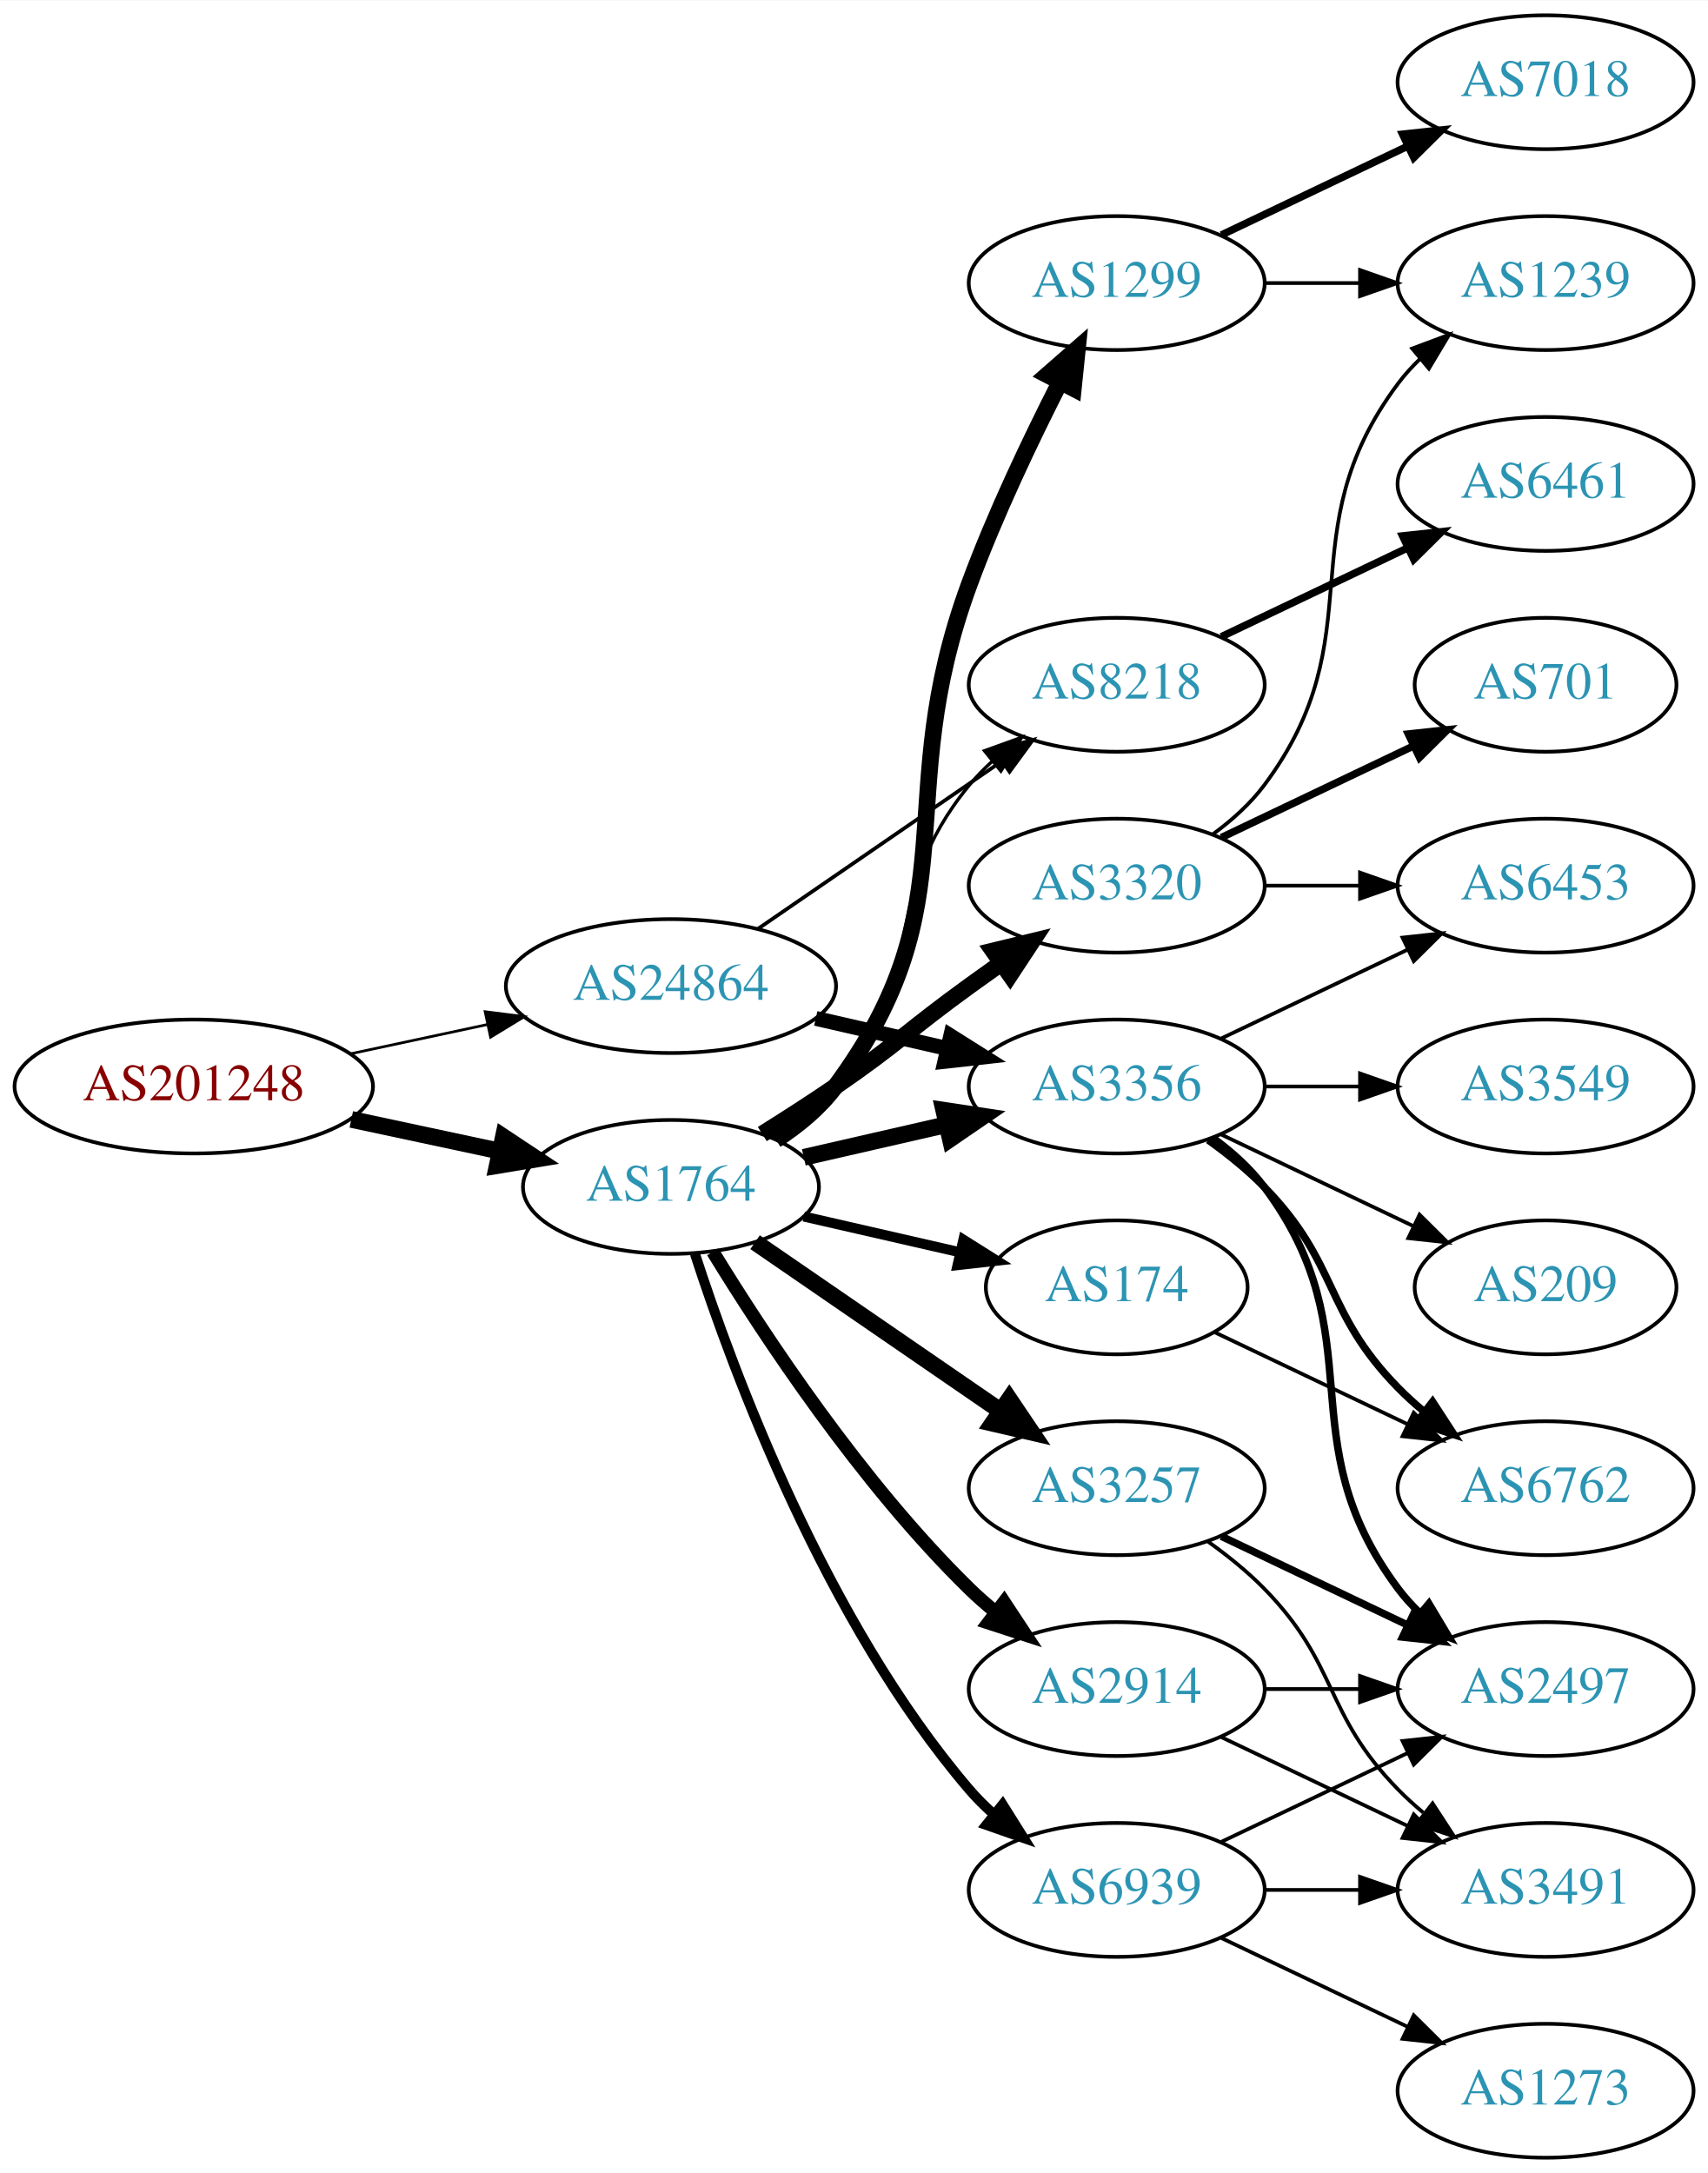
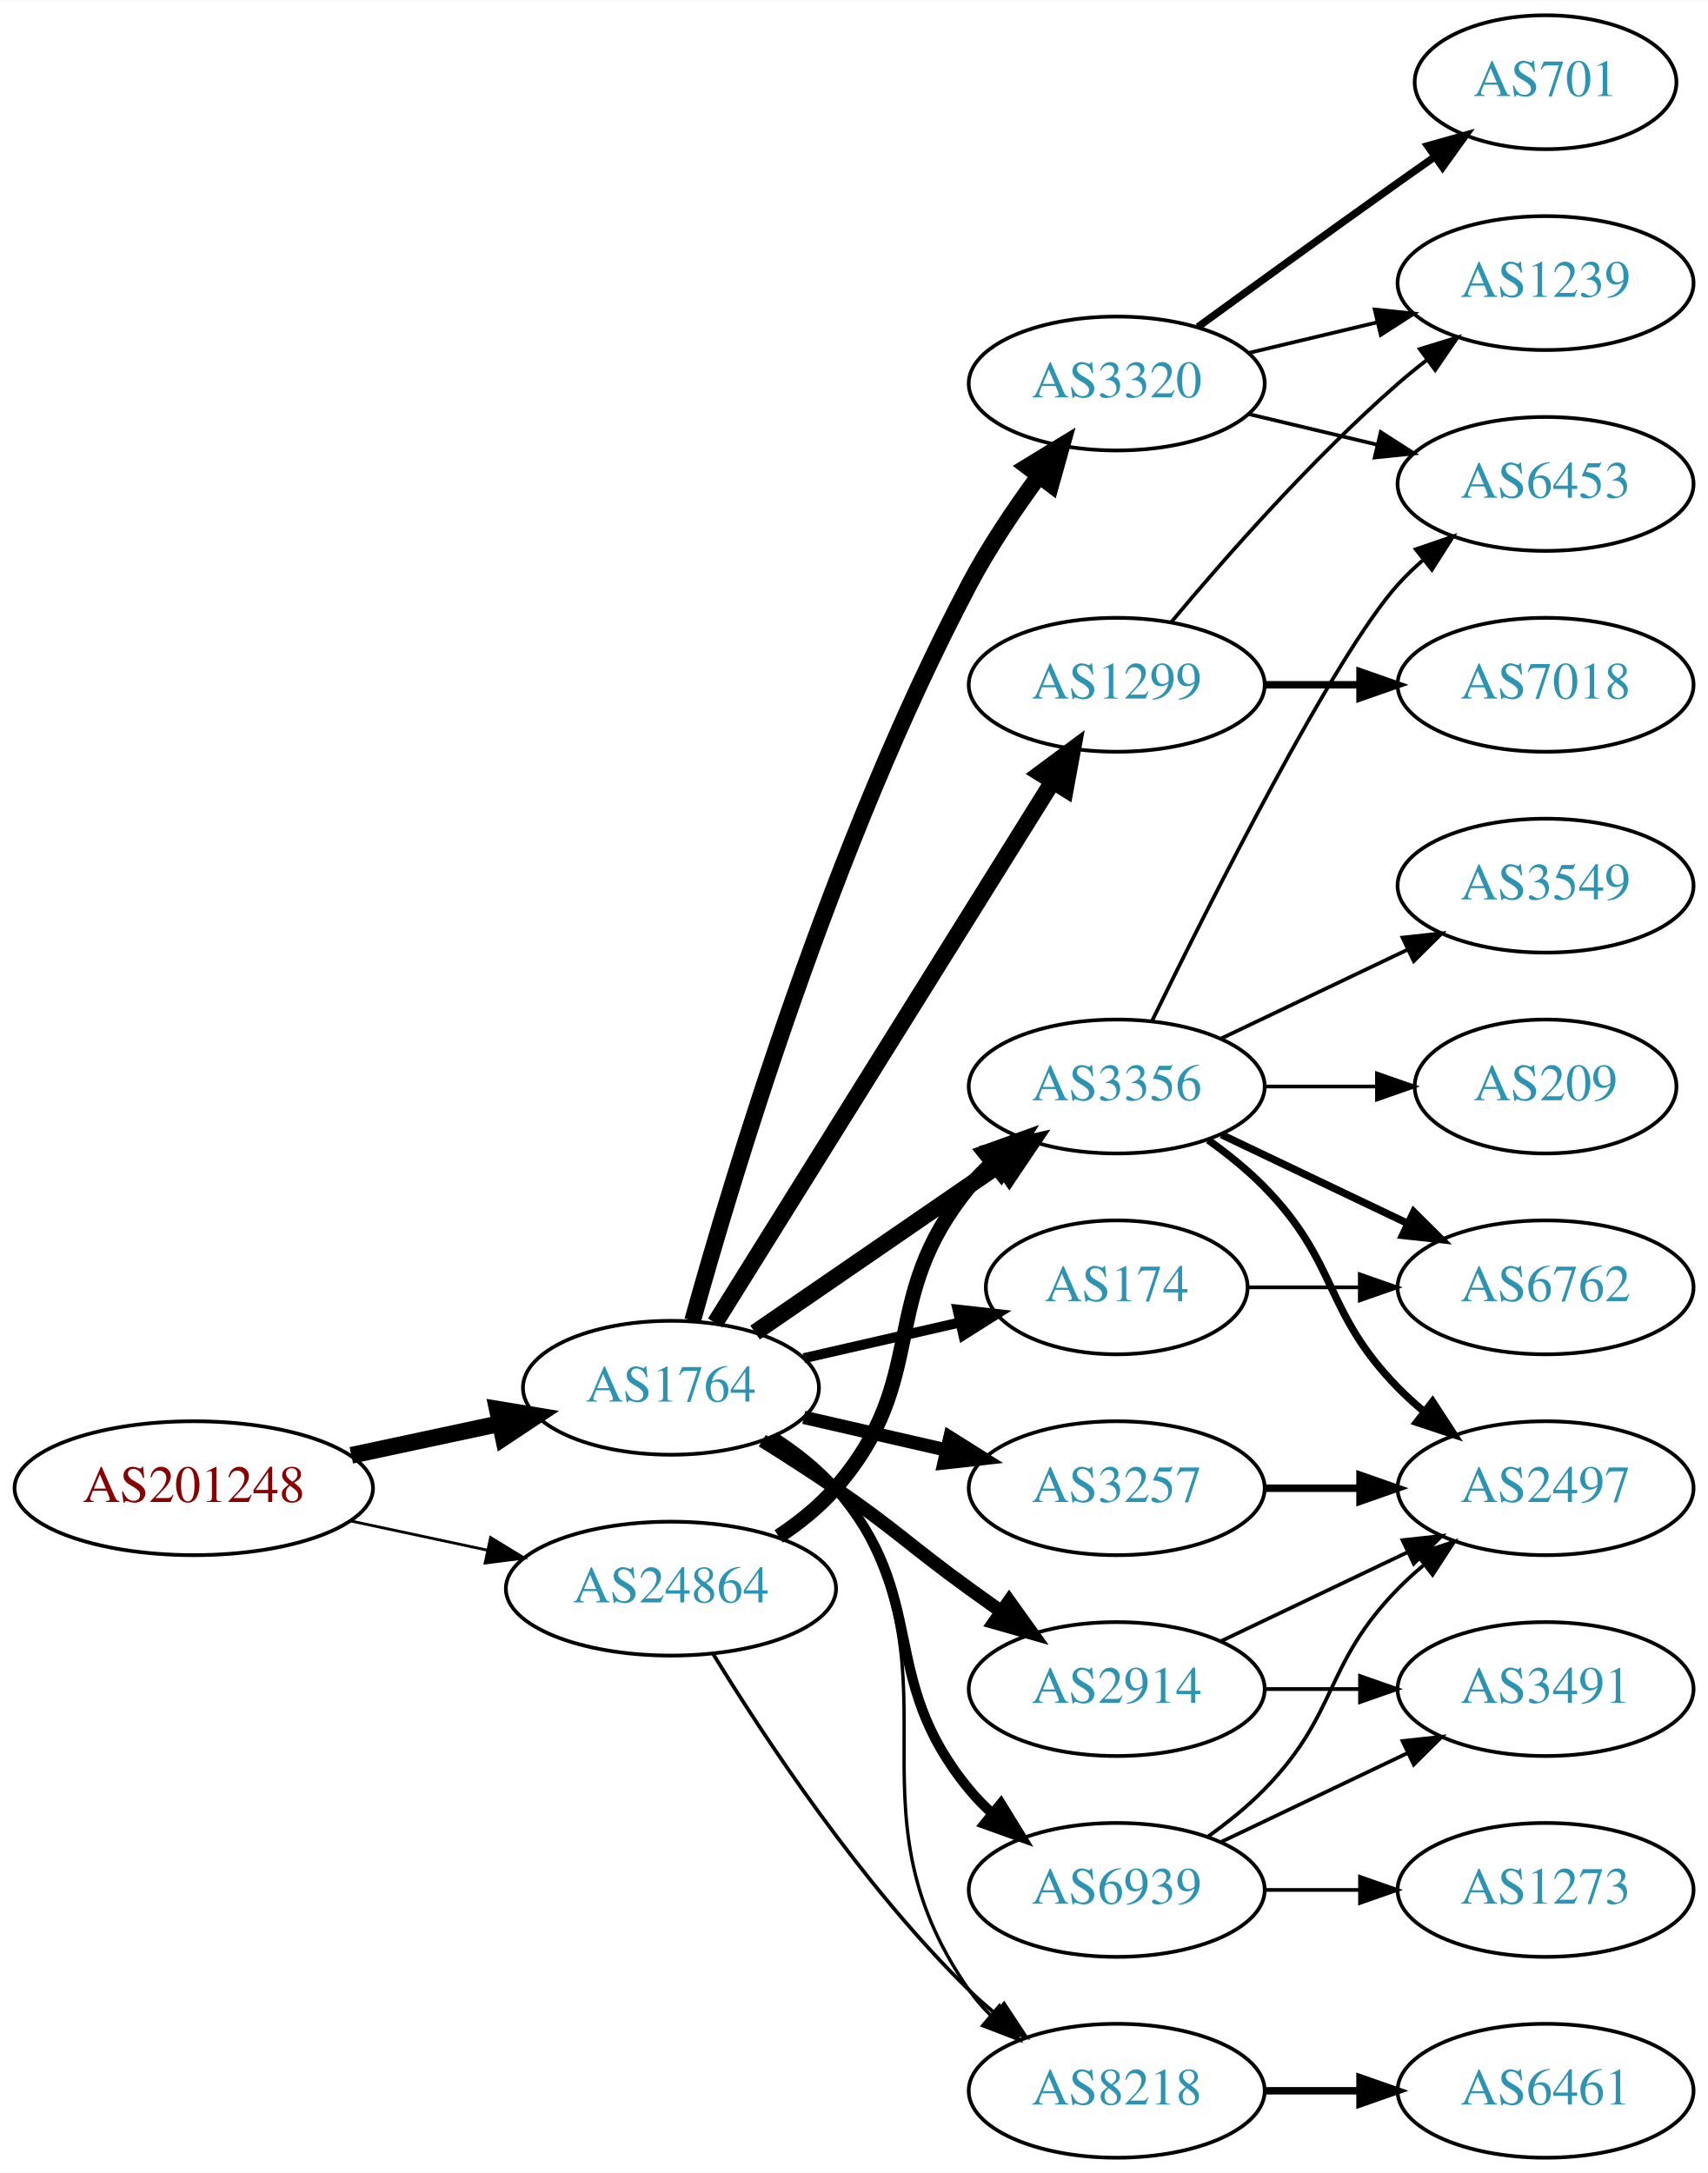
<svg xmlns="http://www.w3.org/2000/svg" xmlns:xlink="http://www.w3.org/1999/xlink" width="459pt" height="584pt" viewBox="0.00 0.00 459.17 584.00">
  <g id="graph0" class="graph" transform="scale(1 1) rotate(0) translate(4 580)">
    <polygon fill="white" stroke="none" points="-4,4 -4,-580 455.17,-580 455.17,4 -4,4" />
    <g id="node1" class="node">
      <g id="a_node1">
        <a xlink:href="/asn/201248" xlink:title="AS201248 ~ SCC EDV-Beratung AG [AT]">
-           <ellipse fill="#ffffff" stroke="black" cx="48.096" cy="-288" rx="48.192" ry="18" />
-           <text text-anchor="middle" x="48.096" y="-284.3" font-family="Times,serif" font-size="14.00" fill="#880000">AS201248</text>
+           <ellipse fill="#ffffff" stroke="black" cx="48.096" cy="-180" rx="48.192" ry="18" />
+           <text text-anchor="middle" x="48.096" y="-176.3" font-family="Times,serif" font-size="14.00" fill="#880000">AS201248</text>
        </a>
      </g>
    </g>
    <g id="node2" class="node">
      <g id="a_node2">
        <a xlink:href="/asn/1764" xlink:title="AS1764 ~ NEXTLAYER-AS [AT]">
-           <ellipse fill="#ffffff" stroke="black" cx="176.388" cy="-261" rx="39.794" ry="18" />
-           <text text-anchor="middle" x="176.388" y="-257.3" font-family="Times,serif" font-size="14.00" fill="#2c94b3">AS1764</text>
+           <ellipse fill="#ffffff" stroke="black" cx="176.388" cy="-207" rx="39.794" ry="18" />
+           <text text-anchor="middle" x="176.388" y="-203.3" font-family="Times,serif" font-size="14.00" fill="#2c94b3">AS1764</text>
        </a>
      </g>
    </g>
    <g id="edge1" class="edge">
-       <path fill="none" stroke="black" stroke-width="4.5" d="M90.448,-279.159C103.163,-276.441 117.222,-273.435 130.181,-270.665" />
-       <polygon fill="black" stroke="black" stroke-width="4.5" points="131.336,-274.444 140.292,-268.503 129.69,-266.743 131.336,-274.444" />
+       <path fill="none" stroke="black" stroke-width="4.5" d="M90.448,-188.841C103.163,-191.559 117.222,-194.565 130.181,-197.335" />
+       <polygon fill="black" stroke="black" stroke-width="4.5" points="129.69,-201.257 140.292,-199.497 131.336,-193.556 129.69,-201.257" />
    </g>
    <g id="node3" class="node">
      <g id="a_node3">
        <a xlink:href="/asn/24864" xlink:title="AS24864 ~ Raiffeisen Informatik GmbH &amp; Co KG [AT]">
-           <ellipse fill="#ffffff" stroke="black" cx="176.388" cy="-315" rx="44.393" ry="18" />
-           <text text-anchor="middle" x="176.388" y="-311.3" font-family="Times,serif" font-size="14.00" fill="#2c94b3">AS24864</text>
+           <ellipse fill="#ffffff" stroke="black" cx="176.388" cy="-153" rx="44.393" ry="18" />
+           <text text-anchor="middle" x="176.388" y="-149.3" font-family="Times,serif" font-size="14.00" fill="#2c94b3">AS24864</text>
        </a>
      </g>
    </g>
    <g id="edge2" class="edge">
-       <path fill="none" stroke="black" stroke-width="0.726" d="M90.448,-296.841C102.138,-299.34 114.964,-302.082 127.027,-304.661" />
-       <polygon fill="black" stroke="black" stroke-width="0.726" points="126.428,-308.112 136.939,-306.78 127.891,-301.267 126.428,-308.112" />
+       <path fill="none" stroke="black" stroke-width="0.75" d="M90.448,-171.159C102.138,-168.66 114.964,-165.918 127.027,-163.339" />
+       <polygon fill="black" stroke="black" stroke-width="0.75" points="127.891,-166.733 136.939,-161.22 126.428,-159.888 127.891,-166.733" />
    </g>
    <g id="node4" class="node">
      <g id="a_node4">
-         <a xlink:href="/asn/1299" xlink:title="AS1299 ~ Telia Carrier [EU]">
-           <ellipse fill="#ffffff" stroke="black" cx="296.23" cy="-504" rx="39.794" ry="18" />
-           <text text-anchor="middle" x="296.23" y="-500.3" font-family="Times,serif" font-size="14.00" fill="#2c94b3">AS1299</text>
-         </a>
-       </g>
-     </g>
-     <g id="edge3" class="edge">
-       <path fill="none" stroke="black" stroke-width="4.5" d="M204.603,-273.669C210.584,-277.539 216.379,-282.31 220.584,-288 257.487,-337.941 235.122,-364.73 256.584,-423 263.451,-441.646 273.067,-461.817 280.989,-477.365" />
-       <polygon fill="black" stroke="black" stroke-width="4.5" points="277.569,-479.323 285.663,-486.394 284.563,-475.703 277.569,-479.323" />
-     </g>
-     <g id="node5" class="node">
-       <g id="a_node5">
-         <a xlink:href="/asn/8218" xlink:title="AS8218 ~ legacy Neotelecoms [FR]">
-           <ellipse fill="#ffffff" stroke="black" cx="296.23" cy="-396" rx="39.794" ry="18" />
-           <text text-anchor="middle" x="296.23" y="-392.3" font-family="Times,serif" font-size="14.00" fill="#2c94b3">AS8218</text>
-         </a>
-       </g>
-     </g>
-     <g id="edge4" class="edge">
-       <path fill="none" stroke="black" stroke-width="0.9" d="M203.986,-274.164C209.986,-278.019 215.944,-282.659 220.584,-288 246.418,-317.742 231.519,-338.606 256.584,-369 258.439,-371.25 260.526,-373.396 262.745,-375.424" />
-       <polygon fill="black" stroke="black" stroke-width="0.9" points="260.68,-378.256 270.649,-381.844 265.093,-372.823 260.68,-378.256" />
-     </g>
-     <g id="node6" class="node">
-       <g id="a_node6">
        <a xlink:href="/asn/3356" xlink:title="AS3356 ~ Level 3 Parent, LLC [US]">
          <ellipse fill="#ffffff" stroke="black" cx="296.23" cy="-288" rx="39.794" ry="18" />
          <text text-anchor="middle" x="296.23" y="-284.3" font-family="Times,serif" font-size="14.00" fill="#2c94b3">AS3356</text>
        </a>
      </g>
    </g>
-     <g id="edge5" class="edge">
-       <path fill="none" stroke="black" stroke-width="4.5" d="M212.107,-268.955C224.107,-271.704 237.728,-274.825 250.42,-277.733" />
-       <polygon fill="black" stroke="black" stroke-width="4.5" points="249.725,-281.613 260.352,-280.009 251.484,-273.937 249.725,-281.613" />
-     </g>
-     <g id="node7" class="node">
-       <g id="a_node7">
+     <g id="edge3" class="edge">
+       <path fill="none" stroke="black" stroke-width="4.5" d="M199.002,-221.857C217.49,-234.565 244.304,-252.995 264.934,-267.175" />
+       <polygon fill="black" stroke="black" stroke-width="4.5" points="262.883,-270.544 273.354,-272.963 267.343,-264.054 262.883,-270.544" />
+     </g>
+     <g id="node5" class="node">
+       <g id="a_node5">
        <a xlink:href="/asn/3257" xlink:title="AS3257 ~ GTT [DE]">
          <ellipse fill="#ffffff" stroke="black" cx="296.23" cy="-180" rx="39.794" ry="18" />
          <text text-anchor="middle" x="296.23" y="-176.3" font-family="Times,serif" font-size="14.00" fill="#2c94b3">AS3257</text>
        </a>
      </g>
    </g>
+     <g id="edge4" class="edge">
+       <path fill="none" stroke="black" stroke-width="3.6" d="M212.107,-199.045C224.107,-196.296 237.728,-193.175 250.42,-190.267" />
+       <polygon fill="black" stroke="black" stroke-width="3.6" points="251.386,-193.636 260.352,-187.991 249.823,-186.813 251.386,-193.636" />
+     </g>
+     <g id="node6" class="node">
+       <g id="a_node6">
+         <a xlink:href="/asn/174" xlink:title="AS174 ~ Cogent Communications [US]">
+           <ellipse fill="#ffffff" stroke="black" cx="296.23" cy="-234" rx="35.194" ry="18" />
+           <text text-anchor="middle" x="296.23" y="-230.3" font-family="Times,serif" font-size="14.00" fill="#2c94b3">AS174</text>
+         </a>
+       </g>
+     </g>
+     <g id="edge5" class="edge">
+       <path fill="none" stroke="black" stroke-width="2.7" d="M212.107,-214.955C225.199,-217.955 240.222,-221.396 253.862,-224.522" />
+       <polygon fill="black" stroke="black" stroke-width="2.7" points="253.44,-228.016 263.97,-226.838 255.004,-221.193 253.44,-228.016" />
+     </g>
+     <g id="node7" class="node">
+       <g id="a_node7">
+         <a xlink:href="/asn/8218" xlink:title="AS8218 ~ legacy Neotelecoms [FR]">
+           <ellipse fill="#ffffff" stroke="black" cx="296.23" cy="-18" rx="39.794" ry="18" />
+           <text text-anchor="middle" x="296.23" y="-14.3" font-family="Times,serif" font-size="14.00" fill="#2c94b3">AS8218</text>
+         </a>
+       </g>
+     </g>
    <g id="edge6" class="edge">
-       <path fill="none" stroke="black" stroke-width="4.5" d="M199.002,-246.143C217.49,-233.435 244.304,-215.005 264.934,-200.825" />
-       <polygon fill="black" stroke="black" stroke-width="4.5" points="267.343,-203.946 273.354,-195.037 262.883,-197.456 267.343,-203.946" />
+       <path fill="none" stroke="black" stroke-width="0.9" d="M204.603,-194.331C210.584,-190.461 216.379,-185.69 220.584,-180 257.487,-130.059 220.97,-95.869 256.584,-45 258.256,-42.611 260.211,-40.365 262.338,-38.267" />
+       <polygon fill="black" stroke="black" stroke-width="0.9" points="264.703,-40.851 270.071,-31.716 260.178,-35.51 264.703,-40.851" />
    </g>
    <g id="node8" class="node">
      <g id="a_node8">
+         <a xlink:href="/asn/1299" xlink:title="AS1299 ~ Telia Carrier [EU]">
+           <ellipse fill="#ffffff" stroke="black" cx="296.23" cy="-396" rx="39.794" ry="18" />
+           <text text-anchor="middle" x="296.23" y="-392.3" font-family="Times,serif" font-size="14.00" fill="#2c94b3">AS1299</text>
+         </a>
+       </g>
+     </g>
+     <g id="edge7" class="edge">
+       <path fill="none" stroke="black" stroke-width="4.5" d="M188.263,-224.442C209.046,-257.775 254.507,-330.686 278.935,-369.866" />
+       <polygon fill="black" stroke="black" stroke-width="4.5" points="275.749,-372.198 284.381,-378.6 282.432,-368.031 275.749,-372.198" />
+     </g>
+     <g id="node9" class="node">
+       <g id="a_node9">
        <a xlink:href="/asn/2914" xlink:title="AS2914 ~ NTT America, Inc. [US]">
          <ellipse fill="#ffffff" stroke="black" cx="296.23" cy="-126" rx="39.794" ry="18" />
          <text text-anchor="middle" x="296.23" y="-122.3" font-family="Times,serif" font-size="14.00" fill="#2c94b3">AS2914</text>
        </a>
      </g>
    </g>
-     <g id="edge7" class="edge">
-       <path fill="none" stroke="black" stroke-width="3.6" d="M187.653,-243.56C201.462,-221.009 227.651,-181.278 256.584,-153 258.724,-150.908 261.041,-148.863 263.441,-146.894" />
-       <polygon fill="black" stroke="black" stroke-width="3.6" points="265.951,-149.382 271.782,-140.536 261.708,-143.815 265.951,-149.382" />
-     </g>
-     <g id="node9" class="node">
-       <g id="a_node9">
-         <a xlink:href="/asn/3320" xlink:title="AS3320 ~ DTAG [DE]">
-           <ellipse fill="#ffffff" stroke="black" cx="296.23" cy="-342" rx="39.794" ry="18" />
-           <text text-anchor="middle" x="296.23" y="-338.3" font-family="Times,serif" font-size="14.00" fill="#2c94b3">AS3320</text>
-         </a>
-       </g>
-     </g>
    <g id="edge8" class="edge">
-       <path fill="none" stroke="black" stroke-width="4.5" d="M200.936,-275.216C207.378,-279.24 214.311,-283.699 220.584,-288 237.078,-299.311 240.384,-303.271 256.584,-315 259.387,-317.029 262.318,-319.125 265.259,-321.21" />
-       <polygon fill="black" stroke="black" stroke-width="4.5" points="263.029,-324.455 273.473,-326.991 267.562,-318.015 263.029,-324.455" />
+       <path fill="none" stroke="black" stroke-width="3.6" d="M200.936,-192.784C207.378,-188.76 214.311,-184.301 220.584,-180 237.078,-168.689 240.384,-164.729 256.584,-153 259.387,-150.971 262.318,-148.875 265.259,-146.79" />
+       <polygon fill="black" stroke="black" stroke-width="3.6" points="267.31,-149.627 273.473,-141.009 263.281,-143.903 267.31,-149.627" />
    </g>
    <g id="node10" class="node">
      <g id="a_node10">
-         <a xlink:href="/asn/174" xlink:title="AS174 ~ Cogent Communications [US]">
-           <ellipse fill="#ffffff" stroke="black" cx="296.23" cy="-234" rx="35.194" ry="18" />
-           <text text-anchor="middle" x="296.23" y="-230.3" font-family="Times,serif" font-size="14.00" fill="#2c94b3">AS174</text>
+         <a xlink:href="/asn/3320" xlink:title="AS3320 ~ DTAG [DE]">
+           <ellipse fill="#ffffff" stroke="black" cx="296.23" cy="-477" rx="39.794" ry="18" />
+           <text text-anchor="middle" x="296.23" y="-473.3" font-family="Times,serif" font-size="14.00" fill="#2c94b3">AS3320</text>
        </a>
      </g>
    </g>
    <g id="edge9" class="edge">
-       <path fill="none" stroke="black" stroke-width="2.7" d="M212.107,-253.045C225.199,-250.045 240.222,-246.604 253.862,-243.478" />
-       <polygon fill="black" stroke="black" stroke-width="2.7" points="255.004,-246.807 263.97,-241.162 253.44,-239.984 255.004,-246.807" />
+       <path fill="none" stroke="black" stroke-width="4.5" d="M182.209,-225.046C192.735,-263.026 219.81,-353.438 256.584,-423 261.892,-433.041 268.837,-443.351 275.375,-452.235" />
+       <polygon fill="black" stroke="black" stroke-width="4.5" points="272.275,-454.665 281.45,-460.262 278.554,-449.912 272.275,-454.665" />
    </g>
    <g id="node11" class="node">
      <g id="a_node11">
        <a xlink:href="/asn/6939" xlink:title="AS6939 ~ Hurricane Electric LLC [US]">
          <ellipse fill="#ffffff" stroke="black" cx="296.23" cy="-72" rx="39.794" ry="18" />
          <text text-anchor="middle" x="296.23" y="-68.3" font-family="Times,serif" font-size="14.00" fill="#2c94b3">AS6939</text>
        </a>
      </g>
    </g>
    <g id="edge10" class="edge">
-       <path fill="none" stroke="black" stroke-width="2.7" d="M182.835,-243.009C193.149,-211.184 218.011,-144.073 256.584,-99 258.529,-96.726 260.708,-94.551 263.012,-92.493" />
-       <polygon fill="black" stroke="black" stroke-width="2.7" points="265.549,-94.947 271.181,-85.973 261.182,-89.476 265.549,-94.947" />
+       <path fill="none" stroke="black" stroke-width="2.7" d="M203.986,-193.836C209.986,-189.981 215.944,-185.341 220.584,-180 246.418,-150.258 231.519,-129.394 256.584,-99 258.439,-96.751 260.526,-94.604 262.745,-92.576" />
+       <polygon fill="black" stroke="black" stroke-width="2.7" points="265.093,-95.177 270.649,-86.156 260.68,-89.744 265.093,-95.177" />
+     </g>
+     <g id="edge29" class="edge">
+       <path fill="none" stroke="black" stroke-width="4" d="M205.335,-167.044C210.872,-170.719 216.292,-175.059 220.584,-180 246.418,-209.742 231.519,-230.606 256.584,-261 258.439,-263.25 260.526,-265.396 262.745,-267.424" />
+       <polygon fill="black" stroke="black" stroke-width="4" points="260.68,-270.256 270.649,-273.844 265.093,-264.823 260.68,-270.256" />
    </g>
    <g id="edge30" class="edge">
-       <path fill="none" stroke="black" d="M199.83,-330.426C218.412,-343.198 244.972,-361.455 265.352,-375.463" />
-       <polygon fill="black" stroke="black" points="263.443,-378.398 273.666,-381.178 267.408,-372.629 263.443,-378.398" />
-     </g>
-     <g id="edge31" class="edge">
-       <path fill="none" stroke="black" stroke-width="4" d="M215.322,-306.308C226.563,-303.733 238.976,-300.889 250.599,-298.226" />
-       <polygon fill="black" stroke="black" stroke-width="4" points="251.595,-301.588 260.56,-295.943 250.031,-294.765 251.595,-301.588" />
+       <path fill="none" stroke="black" d="M187.653,-135.56C201.462,-113.009 227.651,-73.278 256.584,-45 258.724,-42.908 261.041,-40.863 263.441,-38.895" />
+       <polygon fill="black" stroke="black" points="265.951,-41.382 271.782,-32.536 261.708,-35.815 265.951,-41.382" />
+     </g>
+     <g id="node12" class="node">
+       <g id="a_node12">
+         <a xlink:href="/asn/6453" xlink:title="AS6453 ~ TATA COMMUNICATIONS (AMERICA) INC [US]">
+           <ellipse fill="#ffffff" stroke="black" cx="411.523" cy="-450" rx="39.794" ry="18" />
+           <text text-anchor="middle" x="411.523" y="-446.3" font-family="Times,serif" font-size="14.00" fill="#2c94b3">AS6453</text>
+         </a>
+       </g>
+     </g>
+     <g id="edge11" class="edge">
+       <path fill="none" stroke="black" d="M305.668,-305.511C321.286,-337.509 354.673,-403.893 371.877,-423 373.879,-425.224 376.098,-427.363 378.43,-429.397" />
+       <polygon fill="black" stroke="black" points="376.628,-432.433 386.649,-435.873 380.961,-426.935 376.628,-432.433" />
+     </g>
+     <g id="node13" class="node">
+       <g id="a_node13">
+         <a xlink:href="/asn/3549" xlink:title="AS3549 ~ Level 3 Parent, LLC [US]">
+           <ellipse fill="#ffffff" stroke="black" cx="411.523" cy="-342" rx="39.794" ry="18" />
+           <text text-anchor="middle" x="411.523" y="-338.3" font-family="Times,serif" font-size="14.00" fill="#2c94b3">AS3549</text>
+         </a>
+       </g>
+     </g>
+     <g id="edge12" class="edge">
+       <path fill="none" stroke="black" d="M324.367,-300.934C339.361,-308.081 358.182,-317.052 374.405,-324.785" />
+       <polygon fill="black" stroke="black" points="373.075,-328.028 383.608,-329.171 376.087,-321.709 373.075,-328.028" />
+     </g>
+     <g id="node14" class="node">
+       <g id="a_node14">
+         <a xlink:href="/asn/6762" xlink:title="AS6762 ~ TELECOM ITALIA SPARKLE S.p.A. [IT]">
+           <ellipse fill="#ffffff" stroke="black" cx="411.523" cy="-234" rx="39.794" ry="18" />
+           <text text-anchor="middle" x="411.523" y="-230.3" font-family="Times,serif" font-size="14.00" fill="#2c94b3">AS6762</text>
+         </a>
+       </g>
+     </g>
+     <g id="edge13" class="edge">
+       <path fill="none" stroke="black" stroke-width="2" d="M324.367,-275.066C339.361,-267.919 358.182,-258.948 374.405,-251.215" />
+       <polygon fill="black" stroke="black" stroke-width="2" points="376.087,-254.291 383.608,-246.829 373.075,-247.972 376.087,-254.291" />
+     </g>
+     <g id="node15" class="node">
+       <g id="a_node15">
+         <a xlink:href="/asn/2497" xlink:title="AS2497 ~ Internet Initiative Japan Inc. [JP]">
+           <ellipse fill="#ffffff" stroke="black" cx="411.523" cy="-180" rx="39.794" ry="18" />
+           <text text-anchor="middle" x="411.523" y="-176.3" font-family="Times,serif" font-size="14.00" fill="#2c94b3">AS2497</text>
+         </a>
+       </g>
+     </g>
+     <g id="edge14" class="edge">
+       <path fill="none" stroke="black" stroke-width="2" d="M320.824,-273.611C326.08,-269.852 331.412,-265.563 335.877,-261 356.049,-240.383 351.704,-227.617 371.877,-207 373.969,-204.861 376.253,-202.782 378.63,-200.79" />
+       <polygon fill="black" stroke="black" stroke-width="2" points="381.148,-203.268 386.929,-194.389 376.873,-197.725 381.148,-203.268" />
+     </g>
+     <g id="node16" class="node">
+       <g id="a_node16">
+         <a xlink:href="/asn/209" xlink:title="AS209 ~ CenturyLink Communications, LLC [US]">
+           <ellipse fill="#ffffff" stroke="black" cx="411.523" cy="-288" rx="35.194" ry="18" />
+           <text text-anchor="middle" x="411.523" y="-284.3" font-family="Times,serif" font-size="14.00" fill="#2c94b3">AS209</text>
+         </a>
+       </g>
+     </g>
+     <g id="edge15" class="edge">
+       <path fill="none" stroke="black" d="M335.902,-288C345.608,-288 356.098,-288 366.061,-288" />
+       <polygon fill="black" stroke="black" points="366.198,-291.5 376.198,-288 366.198,-284.5 366.198,-291.5" />
+     </g>
+     <g id="edge22" class="edge">
+       <path fill="none" stroke="black" stroke-width="2" d="M335.902,-180C344.105,-180 352.869,-180 361.401,-180" />
+       <polygon fill="black" stroke="black" stroke-width="2" points="361.641,-183.5 371.641,-180 361.641,-176.5 361.641,-183.5" />
+     </g>
+     <g id="edge28" class="edge">
+       <path fill="none" stroke="black" d="M331.529,-234C340.906,-234 351.257,-234 361.291,-234" />
+       <polygon fill="black" stroke="black" points="361.58,-237.5 371.58,-234 361.58,-230.5 361.58,-237.5" />
+     </g>
+     <g id="node17" class="node">
+       <g id="a_node17">
+         <a xlink:href="/asn/6461" xlink:title="AS6461 ~ Zayo Bandwidth [US]">
+           <ellipse fill="#ffffff" stroke="black" cx="411.523" cy="-18" rx="39.794" ry="18" />
+           <text text-anchor="middle" x="411.523" y="-14.3" font-family="Times,serif" font-size="14.00" fill="#2c94b3">AS6461</text>
+         </a>
+       </g>
+     </g>
+     <g id="edge16" class="edge">
+       <path fill="none" stroke="black" stroke-width="2" d="M335.902,-18C344.105,-18 352.869,-18 361.401,-18" />
+       <polygon fill="black" stroke="black" stroke-width="2" points="361.641,-21.5 371.641,-18 361.641,-14.5 361.641,-21.5" />
    </g>
    <g id="node19" class="node">
      <g id="a_node19">
        <a xlink:href="/asn/1239" xlink:title="AS1239 ~ Sprint [US]">
          <ellipse fill="#ffffff" stroke="black" cx="411.523" cy="-504" rx="39.794" ry="18" />
          <text text-anchor="middle" x="411.523" y="-500.3" font-family="Times,serif" font-size="14.00" fill="#2c94b3">AS1239</text>
        </a>
      </g>
    </g>
-     <g id="edge24" class="edge">
-       <path fill="none" stroke="black" d="M335.902,-504C344.105,-504 352.869,-504 361.401,-504" />
-       <polygon fill="black" stroke="black" points="361.641,-507.5 371.641,-504 361.641,-500.5 361.641,-507.5" />
+     <g id="edge23" class="edge">
+       <path fill="none" stroke="black" d="M310.86,-412.817C325.143,-429.929 348.689,-456.745 371.877,-477 374.342,-479.154 376.981,-481.294 379.678,-483.372" />
+       <polygon fill="black" stroke="black" points="377.703,-486.264 387.832,-489.37 381.851,-480.625 377.703,-486.264" />
    </g>
    <g id="node21" class="node">
      <g id="a_node21">
        <a xlink:href="/asn/7018" xlink:title="AS7018 ~ AT&amp;T Services, Inc. [US]">
-           <ellipse fill="#ffffff" stroke="black" cx="411.523" cy="-558" rx="39.794" ry="18" />
-           <text text-anchor="middle" x="411.523" y="-554.3" font-family="Times,serif" font-size="14.00" fill="#2c94b3">AS7018</text>
-         </a>
-       </g>
-     </g>
-     <g id="edge25" class="edge">
-       <path fill="none" stroke="black" stroke-width="2" d="M324.367,-516.934C339.361,-524.081 358.182,-533.052 374.405,-540.785" />
-       <polygon fill="black" stroke="black" stroke-width="2" points="373.075,-544.028 383.608,-545.171 376.087,-537.709 373.075,-544.028" />
-     </g>
-     <g id="node12" class="node">
-       <g id="a_node12">
-         <a xlink:href="/asn/6461" xlink:title="AS6461 ~ Zayo Bandwidth [US]">
-           <ellipse fill="#ffffff" stroke="black" cx="411.523" cy="-450" rx="39.794" ry="18" />
-           <text text-anchor="middle" x="411.523" y="-446.3" font-family="Times,serif" font-size="14.00" fill="#2c94b3">AS6461</text>
-         </a>
-       </g>
-     </g>
-     <g id="edge11" class="edge">
-       <path fill="none" stroke="black" stroke-width="2" d="M324.367,-408.934C339.361,-416.081 358.182,-425.052 374.405,-432.785" />
-       <polygon fill="black" stroke="black" stroke-width="2" points="373.075,-436.028 383.608,-437.171 376.087,-429.709 373.075,-436.028" />
-     </g>
-     <g id="node13" class="node">
-       <g id="a_node13">
-         <a xlink:href="/asn/6453" xlink:title="AS6453 ~ TATA COMMUNICATIONS (AMERICA) INC [US]">
-           <ellipse fill="#ffffff" stroke="black" cx="411.523" cy="-342" rx="39.794" ry="18" />
-           <text text-anchor="middle" x="411.523" y="-338.3" font-family="Times,serif" font-size="14.00" fill="#2c94b3">AS6453</text>
-         </a>
-       </g>
-     </g>
-     <g id="edge12" class="edge">
-       <path fill="none" stroke="black" d="M324.367,-300.934C339.361,-308.081 358.182,-317.052 374.405,-324.785" />
-       <polygon fill="black" stroke="black" points="373.075,-328.028 383.608,-329.171 376.087,-321.709 373.075,-328.028" />
-     </g>
-     <g id="node14" class="node">
-       <g id="a_node14">
-         <a xlink:href="/asn/2497" xlink:title="AS2497 ~ Internet Initiative Japan Inc. [JP]">
+           <ellipse fill="#ffffff" stroke="black" cx="411.523" cy="-396" rx="39.794" ry="18" />
+           <text text-anchor="middle" x="411.523" y="-392.3" font-family="Times,serif" font-size="14.00" fill="#2c94b3">AS7018</text>
+         </a>
+       </g>
+     </g>
+     <g id="edge24" class="edge">
+       <path fill="none" stroke="black" stroke-width="2" d="M335.902,-396C344.105,-396 352.869,-396 361.401,-396" />
+       <polygon fill="black" stroke="black" stroke-width="2" points="361.641,-399.5 371.641,-396 361.641,-392.5 361.641,-399.5" />
+     </g>
+     <g id="edge17" class="edge">
+       <path fill="none" stroke="black" d="M324.367,-138.934C339.361,-146.081 358.182,-155.052 374.405,-162.785" />
+       <polygon fill="black" stroke="black" points="373.075,-166.028 383.608,-167.171 376.087,-159.709 373.075,-166.028" />
+     </g>
+     <g id="node18" class="node">
+       <g id="a_node18">
+         <a xlink:href="/asn/3491" xlink:title="AS3491 ~ PCCW Global, Inc. [US]">
          <ellipse fill="#ffffff" stroke="black" cx="411.523" cy="-126" rx="39.794" ry="18" />
-           <text text-anchor="middle" x="411.523" y="-122.3" font-family="Times,serif" font-size="14.00" fill="#2c94b3">AS2497</text>
-         </a>
-       </g>
-     </g>
-     <g id="edge13" class="edge">
-       <path fill="none" stroke="black" stroke-width="2" d="M322.161,-274.118C327.237,-270.389 332.155,-265.984 335.877,-261 366.148,-220.458 341.605,-193.542 371.877,-153 373.621,-150.664 375.628,-148.455 377.792,-146.383" />
-       <polygon fill="black" stroke="black" stroke-width="2" points="380.151,-148.973 385.592,-139.882 375.67,-143.595 380.151,-148.973" />
-     </g>
-     <g id="node15" class="node">
-       <g id="a_node15">
-         <a xlink:href="/asn/6762" xlink:title="AS6762 ~ TELECOM ITALIA SPARKLE S.p.A. [IT]">
-           <ellipse fill="#ffffff" stroke="black" cx="411.523" cy="-180" rx="39.794" ry="18" />
-           <text text-anchor="middle" x="411.523" y="-176.3" font-family="Times,serif" font-size="14.00" fill="#2c94b3">AS6762</text>
-         </a>
-       </g>
-     </g>
-     <g id="edge14" class="edge">
-       <path fill="none" stroke="black" stroke-width="2" d="M320.824,-273.611C326.08,-269.852 331.412,-265.563 335.877,-261 356.049,-240.383 351.704,-227.617 371.877,-207 373.969,-204.861 376.253,-202.782 378.63,-200.79" />
-       <polygon fill="black" stroke="black" stroke-width="2" points="381.148,-203.268 386.929,-194.389 376.873,-197.725 381.148,-203.268" />
-     </g>
-     <g id="node16" class="node">
-       <g id="a_node16">
-         <a xlink:href="/asn/3549" xlink:title="AS3549 ~ Level 3 Parent, LLC [US]">
-           <ellipse fill="#ffffff" stroke="black" cx="411.523" cy="-288" rx="39.794" ry="18" />
-           <text text-anchor="middle" x="411.523" y="-284.3" font-family="Times,serif" font-size="14.00" fill="#2c94b3">AS3549</text>
-         </a>
-       </g>
-     </g>
-     <g id="edge15" class="edge">
-       <path fill="none" stroke="black" d="M335.902,-288C344.105,-288 352.869,-288 361.401,-288" />
-       <polygon fill="black" stroke="black" points="361.641,-291.5 371.641,-288 361.641,-284.5 361.641,-291.5" />
-     </g>
-     <g id="node17" class="node">
-       <g id="a_node17">
-         <a xlink:href="/asn/209" xlink:title="AS209 ~ CenturyLink Communications, LLC [US]">
-           <ellipse fill="#ffffff" stroke="black" cx="411.523" cy="-234" rx="35.194" ry="18" />
-           <text text-anchor="middle" x="411.523" y="-230.3" font-family="Times,serif" font-size="14.00" fill="#2c94b3">AS209</text>
-         </a>
-       </g>
-     </g>
-     <g id="edge16" class="edge">
-       <path fill="none" stroke="black" d="M324.367,-275.066C339.798,-267.71 359.284,-258.423 375.819,-250.541" />
-       <polygon fill="black" stroke="black" points="377.64,-253.551 385.161,-246.089 374.628,-247.232 377.64,-253.551" />
-     </g>
-     <g id="edge20" class="edge">
-       <path fill="none" stroke="black" stroke-width="2" d="M324.367,-167.066C339.361,-159.919 358.182,-150.948 374.405,-143.215" />
-       <polygon fill="black" stroke="black" stroke-width="2" points="376.087,-146.291 383.608,-138.829 373.075,-139.972 376.087,-146.291" />
+           <text text-anchor="middle" x="411.523" y="-122.3" font-family="Times,serif" font-size="14.00" fill="#2c94b3">AS3491</text>
+         </a>
+       </g>
+     </g>
+     <g id="edge18" class="edge">
+       <path fill="none" stroke="black" d="M335.902,-126C344.105,-126 352.869,-126 361.401,-126" />
+       <polygon fill="black" stroke="black" points="361.641,-129.5 371.641,-126 361.641,-122.5 361.641,-129.5" />
+     </g>
+     <g id="edge21" class="edge">
+       <path fill="none" stroke="black" d="M331.837,-468.752C342.709,-466.162 354.863,-463.265 366.305,-460.538" />
+       <polygon fill="black" stroke="black" points="367.212,-463.92 376.128,-458.197 365.589,-457.111 367.212,-463.92" />
+     </g>
+     <g id="edge19" class="edge">
+       <path fill="none" stroke="black" d="M331.837,-485.248C342.709,-487.838 354.863,-490.735 366.305,-493.462" />
+       <polygon fill="black" stroke="black" points="365.589,-496.889 376.128,-495.803 367.212,-490.08 365.589,-496.889" />
    </g>
    <g id="node20" class="node">
      <g id="a_node20">
-         <a xlink:href="/asn/3491" xlink:title="AS3491 ~ PCCW Global, Inc. [US]">
-           <ellipse fill="#ffffff" stroke="black" cx="411.523" cy="-72" rx="39.794" ry="18" />
-           <text text-anchor="middle" x="411.523" y="-68.3" font-family="Times,serif" font-size="14.00" fill="#2c94b3">AS3491</text>
-         </a>
-       </g>
-     </g>
-     <g id="edge21" class="edge">
-       <path fill="none" stroke="black" d="M320.824,-165.611C326.08,-161.852 331.412,-157.563 335.877,-153 356.049,-132.383 351.704,-119.617 371.877,-99 373.969,-96.861 376.253,-94.782 378.63,-92.79" />
-       <polygon fill="black" stroke="black" points="381.148,-95.268 386.929,-86.389 376.873,-89.725 381.148,-95.268" />
-     </g>
-     <g id="edge22" class="edge">
-       <path fill="none" stroke="black" d="M335.902,-126C344.105,-126 352.869,-126 361.401,-126" />
-       <polygon fill="black" stroke="black" points="361.641,-129.5 371.641,-126 361.641,-122.5 361.641,-129.5" />
-     </g>
-     <g id="edge23" class="edge">
-       <path fill="none" stroke="black" d="M324.367,-113.066C339.361,-105.919 358.182,-96.948 374.405,-89.215" />
-       <polygon fill="black" stroke="black" points="376.087,-92.291 383.608,-84.829 373.075,-85.972 376.087,-92.291" />
-     </g>
-     <g id="edge19" class="edge">
-       <path fill="none" stroke="black" d="M335.902,-342C344.105,-342 352.869,-342 361.401,-342" />
-       <polygon fill="black" stroke="black" points="361.641,-345.5 371.641,-342 361.641,-338.5 361.641,-345.5" />
-     </g>
-     <g id="node18" class="node">
-       <g id="a_node18">
        <a xlink:href="/asn/701" xlink:title="AS701 ~ UUNET [US]">
-           <ellipse fill="#ffffff" stroke="black" cx="411.523" cy="-396" rx="35.194" ry="18" />
-           <text text-anchor="middle" x="411.523" y="-392.3" font-family="Times,serif" font-size="14.00" fill="#2c94b3">AS701</text>
-         </a>
-       </g>
-     </g>
-     <g id="edge17" class="edge">
-       <path fill="none" stroke="black" stroke-width="2" d="M324.367,-354.934C339.798,-362.29 359.284,-371.577 375.819,-379.459" />
-       <polygon fill="black" stroke="black" stroke-width="2" points="374.628,-382.768 385.161,-383.911 377.64,-376.449 374.628,-382.768" />
-     </g>
-     <g id="edge18" class="edge">
-       <path fill="none" stroke="black" d="M322.161,-355.882C327.237,-359.611 332.155,-364.016 335.877,-369 366.148,-409.542 341.605,-436.458 371.877,-477 373.621,-479.336 375.628,-481.545 377.792,-483.617" />
-       <polygon fill="black" stroke="black" points="375.67,-486.405 385.592,-490.118 380.151,-481.027 375.67,-486.405" />
-     </g>
-     <g id="edge29" class="edge">
-       <path fill="none" stroke="black" d="M322.655,-221.881C337.958,-214.587 357.681,-205.186 374.563,-197.14" />
-       <polygon fill="black" stroke="black" points="376.082,-200.293 383.604,-192.831 373.071,-193.974 376.082,-200.293" />
+           <ellipse fill="#ffffff" stroke="black" cx="411.523" cy="-558" rx="35.194" ry="18" />
+           <text text-anchor="middle" x="411.523" y="-554.3" font-family="Times,serif" font-size="14.00" fill="#2c94b3">AS701</text>
+         </a>
+       </g>
+     </g>
+     <g id="edge20" class="edge">
+       <path fill="none" stroke="black" stroke-width="2" d="M318.078,-492.222C333.012,-503.091 353.626,-518.025 371.877,-531 375.087,-533.282 378.456,-535.661 381.811,-538.018" />
+       <polygon fill="black" stroke="black" stroke-width="2" points="379.823,-540.899 390.021,-543.77 383.839,-535.166 379.823,-540.899" />
    </g>
    <g id="edge26" class="edge">
+       <path fill="none" stroke="black" d="M320.824,-86.389C326.08,-90.148 331.412,-94.437 335.877,-99 356.049,-119.617 351.704,-132.383 371.877,-153 373.969,-155.139 376.253,-157.218 378.63,-159.21" />
+       <polygon fill="black" stroke="black" points="376.873,-162.275 386.929,-165.611 381.148,-156.732 376.873,-162.275" />
+     </g>
+     <g id="edge27" class="edge">
      <path fill="none" stroke="black" d="M324.367,-84.934C339.361,-92.081 358.182,-101.052 374.405,-108.785" />
      <polygon fill="black" stroke="black" points="373.075,-112.028 383.608,-113.171 376.087,-105.709 373.075,-112.028" />
-     </g>
-     <g id="edge27" class="edge">
-       <path fill="none" stroke="black" d="M335.902,-72C344.105,-72 352.869,-72 361.401,-72" />
-       <polygon fill="black" stroke="black" points="361.641,-75.5 371.641,-72 361.641,-68.5 361.641,-75.5" />
    </g>
    <g id="node22" class="node">
      <g id="a_node22">
        <a xlink:href="/asn/1273" xlink:title="AS1273 ~ Vodafone Group PLC [EU]">
-           <ellipse fill="#ffffff" stroke="black" cx="411.523" cy="-18" rx="39.794" ry="18" />
-           <text text-anchor="middle" x="411.523" y="-14.3" font-family="Times,serif" font-size="14.00" fill="#2c94b3">AS1273</text>
-         </a>
-       </g>
-     </g>
-     <g id="edge28" class="edge">
-       <path fill="none" stroke="black" d="M324.367,-59.066C339.361,-51.919 358.182,-42.948 374.405,-35.215" />
-       <polygon fill="black" stroke="black" points="376.087,-38.291 383.608,-30.829 373.075,-31.972 376.087,-38.291" />
+           <ellipse fill="#ffffff" stroke="black" cx="411.523" cy="-72" rx="39.794" ry="18" />
+           <text text-anchor="middle" x="411.523" y="-68.3" font-family="Times,serif" font-size="14.00" fill="#2c94b3">AS1273</text>
+         </a>
+       </g>
+     </g>
+     <g id="edge25" class="edge">
+       <path fill="none" stroke="black" d="M335.902,-72C344.105,-72 352.869,-72 361.401,-72" />
+       <polygon fill="black" stroke="black" points="361.641,-75.5 371.641,-72 361.641,-68.5 361.641,-75.5" />
    </g>
  </g>
</svg>
